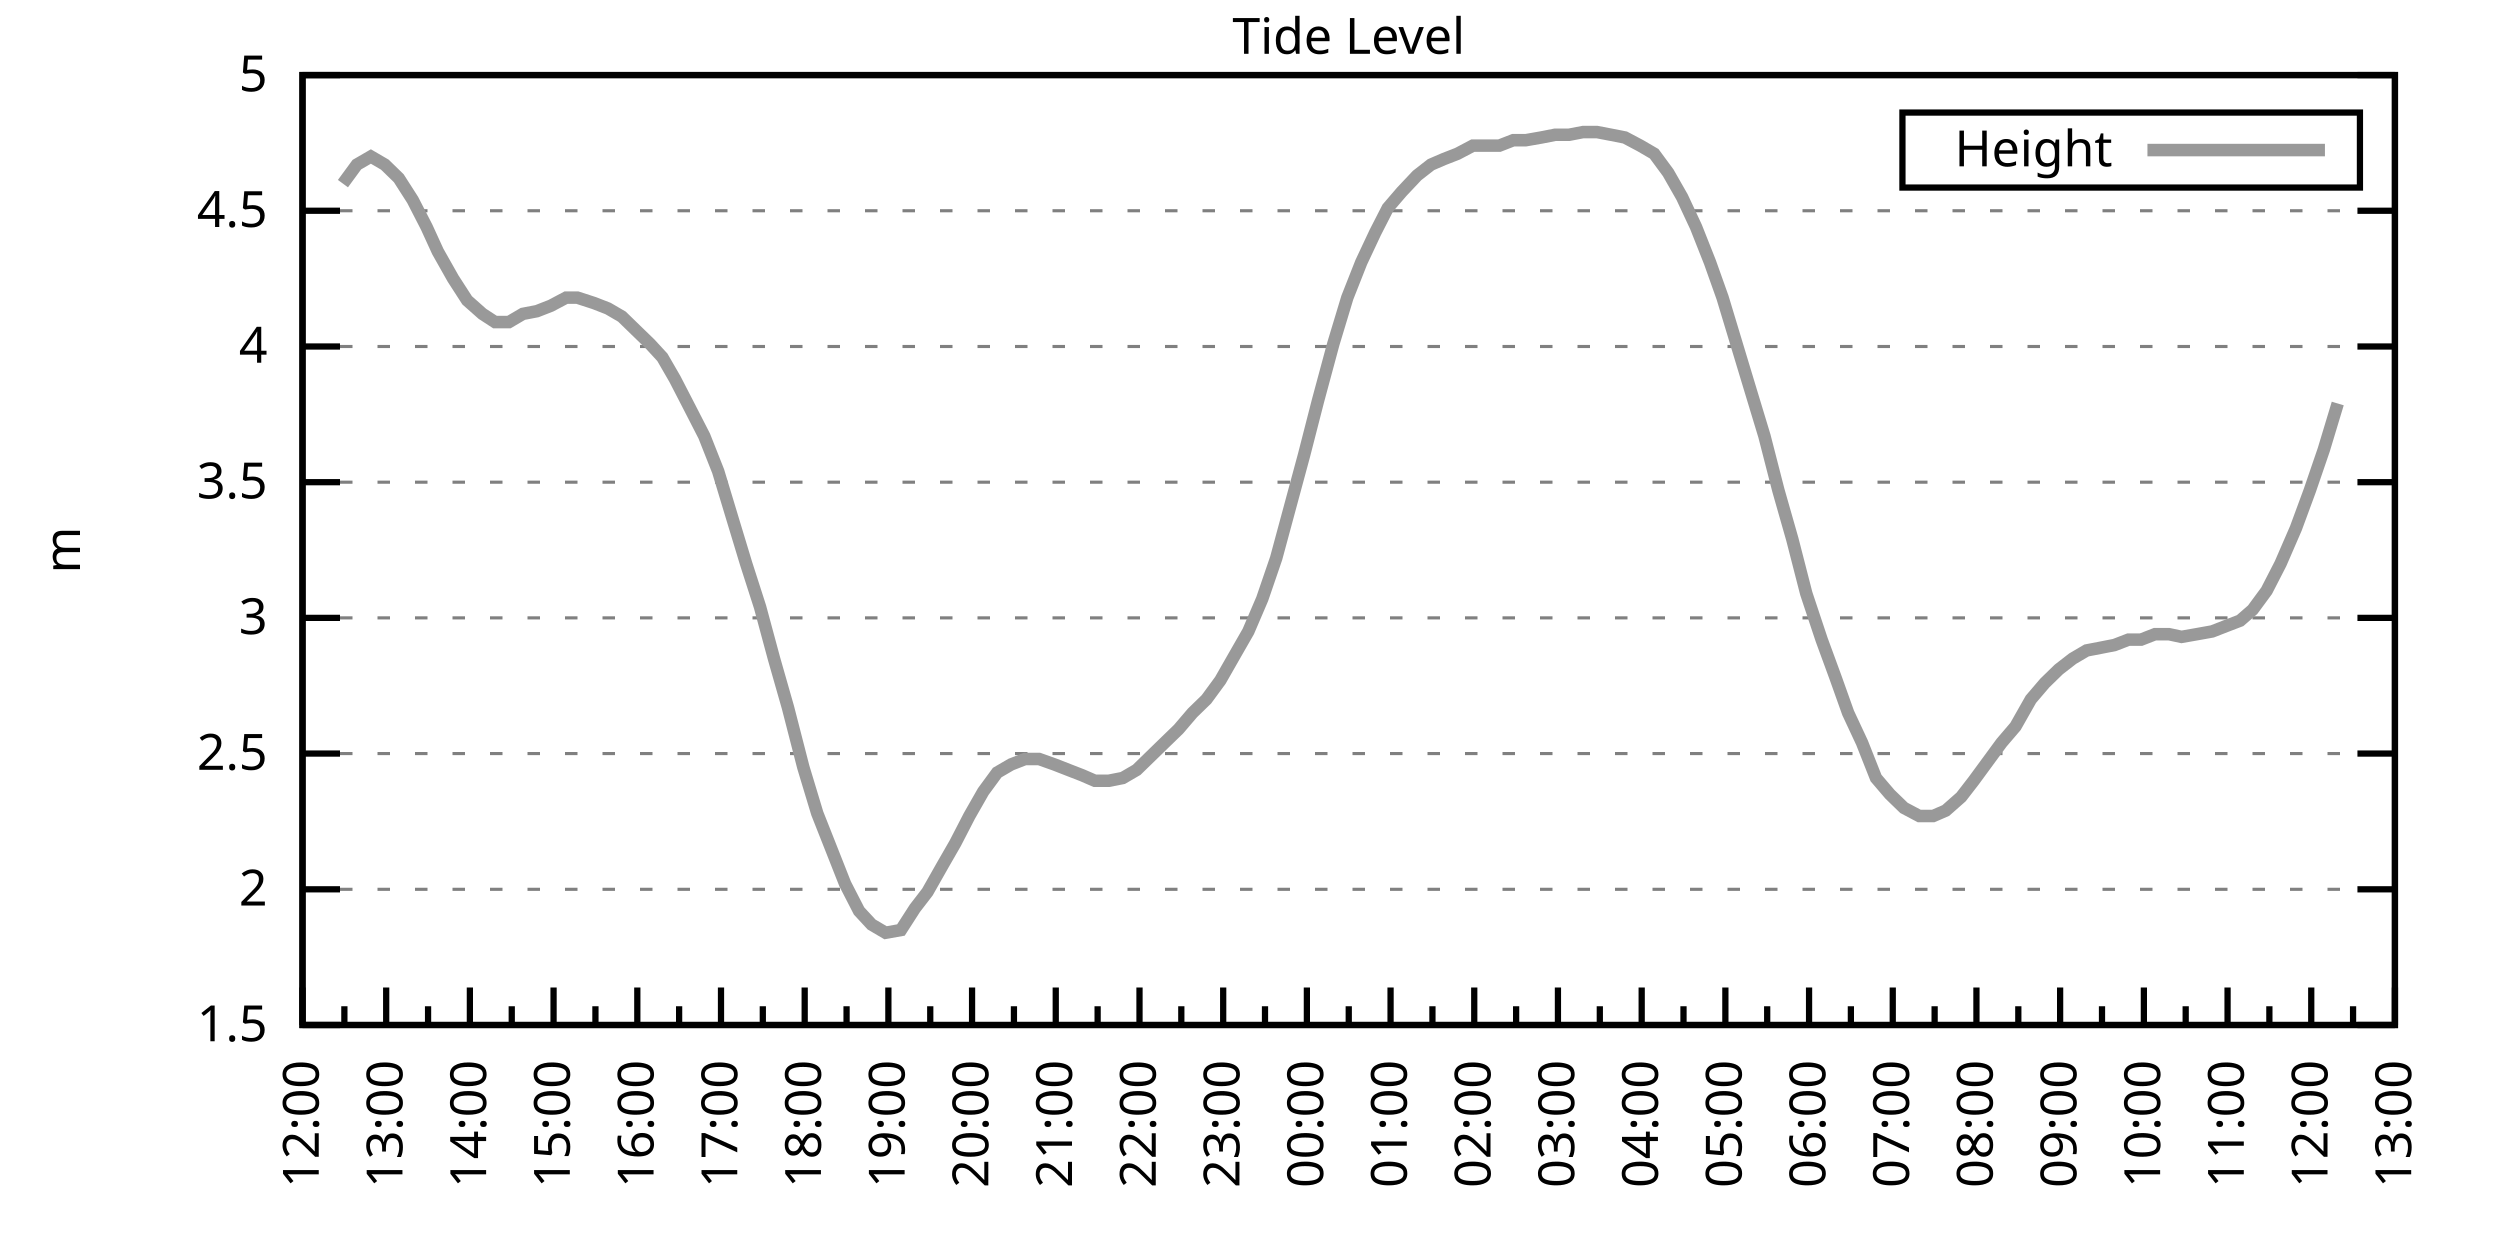
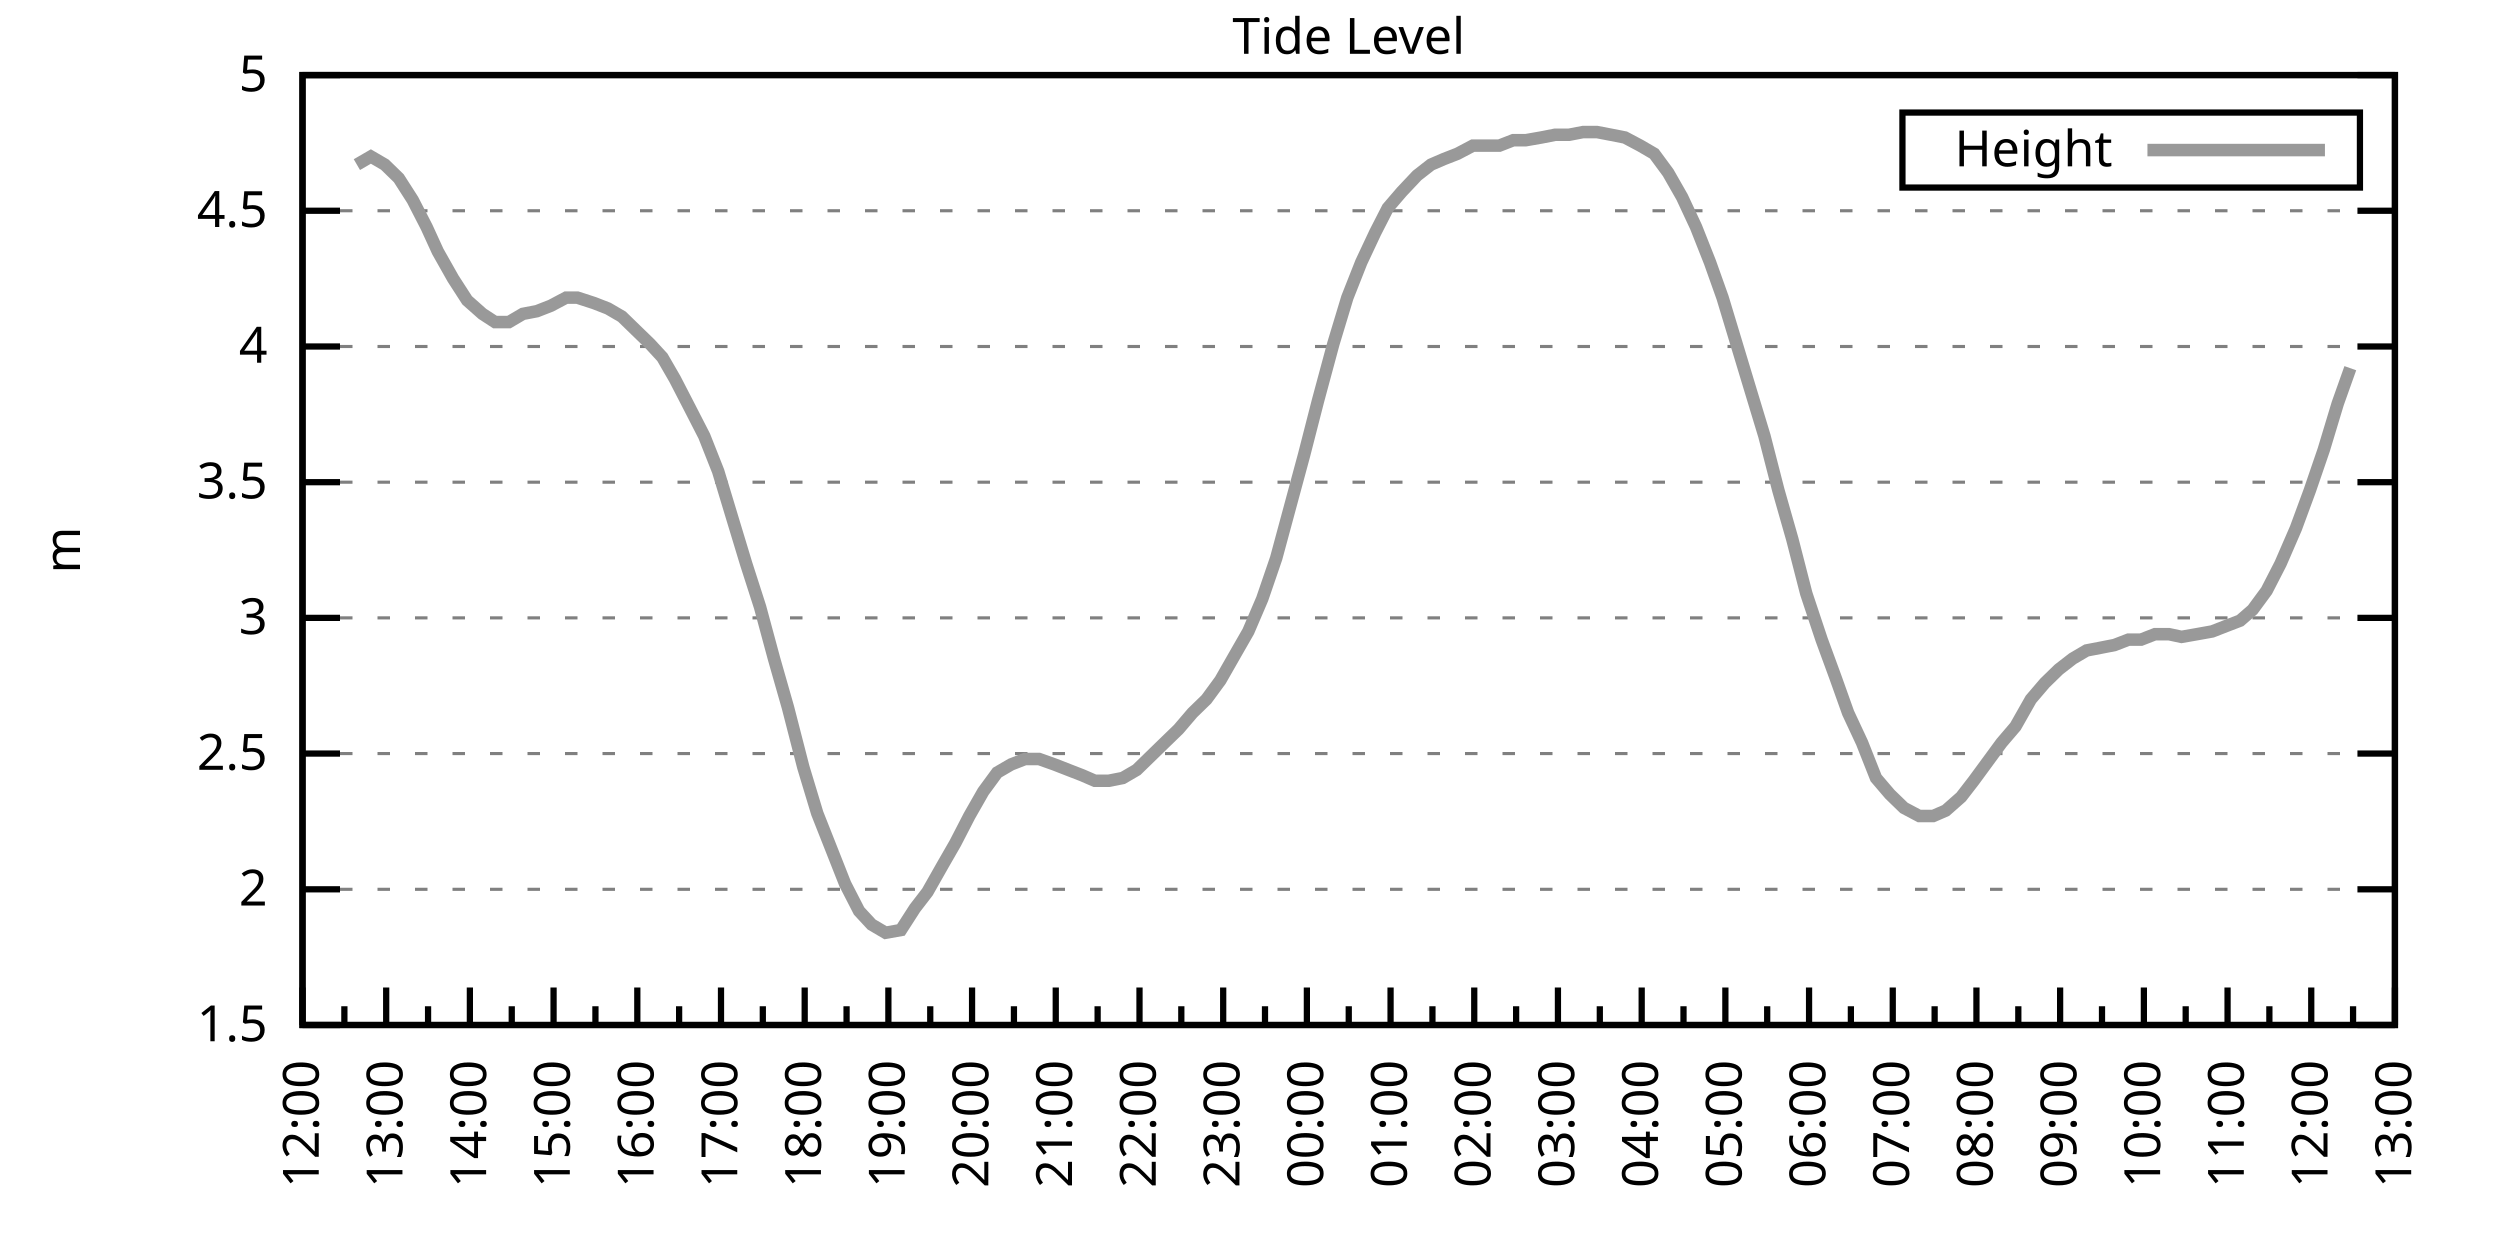
<svg xmlns="http://www.w3.org/2000/svg" xmlns:xlink="http://www.w3.org/1999/xlink" width="400" height="200" viewBox="0 0 400 200">
  <g id="gnuplot_canvas">
    <rect x="0" y="0" width="400" height="200" fill="none" />
    <defs>
      <circle id="gpDot" r="0.5" stroke-width="0.5" stroke="currentColor" />
      <path id="gpPt0" stroke-width="0.333" stroke="currentColor" d="M-1,0 h2 M0,-1 v2" />
      <path id="gpPt1" stroke-width="0.333" stroke="currentColor" d="M-1,-1 L1,1 M1,-1 L-1,1" />
      <path id="gpPt2" stroke-width="0.333" stroke="currentColor" d="M-1,0 L1,0 M0,-1 L0,1 M-1,-1 L1,1 M-1,1 L1,-1" />
      <rect id="gpPt3" stroke-width="0.333" stroke="currentColor" x="-1" y="-1" width="2" height="2" />
      <rect id="gpPt4" stroke-width="0.333" stroke="currentColor" fill="currentColor" x="-1" y="-1" width="2" height="2" />
      <circle id="gpPt5" stroke-width="0.333" stroke="currentColor" cx="0" cy="0" r="1" />
      <use xlink:href="#gpPt5" id="gpPt6" fill="currentColor" stroke="none" />
      <path id="gpPt7" stroke-width="0.333" stroke="currentColor" d="M0,-1.33 L-1.33,0.67 L1.33,0.67 z" />
      <use xlink:href="#gpPt7" id="gpPt8" fill="currentColor" stroke="none" />
      <use xlink:href="#gpPt7" id="gpPt9" stroke="currentColor" transform="rotate(180)" />
      <use xlink:href="#gpPt9" id="gpPt10" fill="currentColor" stroke="none" />
      <use xlink:href="#gpPt3" id="gpPt11" stroke="currentColor" transform="rotate(45)" />
      <use xlink:href="#gpPt11" id="gpPt12" fill="currentColor" stroke="none" />
      <path id="gpPt13" stroke-width="0.333" stroke="currentColor" d="M0,1.330 L1.265,0.411 L0.782,-1.067 L-0.782,-1.076 L-1.265,0.411 z" />
      <use xlink:href="#gpPt13" id="gpPt14" fill="currentColor" stroke="none" />
      <filter id="textbox" filterUnits="objectBoundingBox" x="0" y="0" height="1" width="1">
        <feFlood flood-color="white" flood-opacity="1" result="bgnd" />
        <feComposite in="SourceGraphic" in2="bgnd" operator="atop" />
      </filter>
      <filter id="greybox" filterUnits="objectBoundingBox" x="0" y="0" height="1" width="1">
        <feFlood flood-color="lightgrey" flood-opacity="1" result="grey" />
        <feComposite in="SourceGraphic" in2="grey" operator="atop" />
      </filter>
    </defs>
    <g fill="none" color="white" stroke="currentColor" stroke-width="1.00" stroke-linecap="butt" stroke-linejoin="miter">
</g>
    <g fill="none" color="black" stroke="currentColor" stroke-width="1.00" stroke-linecap="butt" stroke-linejoin="miter">
      <g stroke="none" shape-rendering="crispEdges">
        <polygon fill="rgb(255, 255, 255)" points="48.40,164.00 383.18,164.00 383.18,12.02 48.40,12.02 " />
      </g>
    </g>
    <g fill="none" color="black" stroke="currentColor" stroke-width="1.00" stroke-linecap="butt" stroke-linejoin="miter">
</g>
    <g fill="none" color="black" stroke="black" stroke-width="0.50" stroke-linecap="butt" stroke-linejoin="miter">
</g>
    <g fill="none" color="gray" stroke="currentColor" stroke-width="0.50" stroke-linecap="butt" stroke-linejoin="miter">
      <path stroke="gray" stroke-dasharray="2,4" class="gridline" d="M48.40,164.00 L383.19,164.00  " />
    </g>
    <g fill="none" color="gray" stroke="gray" stroke-width="1.00" stroke-linecap="butt" stroke-linejoin="miter">
</g>
    <g fill="none" color="black" stroke="currentColor" stroke-width="1.00" stroke-linecap="butt" stroke-linejoin="miter">
      <path stroke="black" d="M48.40,164.00 L54.40,164.00 M383.19,164.00 L377.19,164.00  " />
      <g transform="translate(42.80,166.60)" stroke="none" fill="black" font-family="Sans" font-size="8.00" text-anchor="end">
        <text>
          <tspan font-family="Sans"> 1.5</tspan>
        </text>
      </g>
    </g>
    <g fill="none" color="black" stroke="currentColor" stroke-width="1.00" stroke-linecap="butt" stroke-linejoin="miter">
</g>
    <g fill="none" color="black" stroke="black" stroke-width="0.50" stroke-linecap="butt" stroke-linejoin="miter">
</g>
    <g fill="none" color="gray" stroke="currentColor" stroke-width="0.50" stroke-linecap="butt" stroke-linejoin="miter">
      <path stroke="gray" stroke-dasharray="2,4" class="gridline" d="M48.40,142.29 L383.19,142.29  " />
    </g>
    <g fill="none" color="gray" stroke="gray" stroke-width="1.00" stroke-linecap="butt" stroke-linejoin="miter">
</g>
    <g fill="none" color="black" stroke="currentColor" stroke-width="1.00" stroke-linecap="butt" stroke-linejoin="miter">
      <path stroke="black" d="M48.40,142.29 L54.40,142.29 M383.19,142.29 L377.19,142.29  " />
      <g transform="translate(42.80,144.89)" stroke="none" fill="black" font-family="Sans" font-size="8.00" text-anchor="end">
        <text>
          <tspan font-family="Sans"> 2</tspan>
        </text>
      </g>
    </g>
    <g fill="none" color="black" stroke="currentColor" stroke-width="1.00" stroke-linecap="butt" stroke-linejoin="miter">
</g>
    <g fill="none" color="black" stroke="black" stroke-width="0.50" stroke-linecap="butt" stroke-linejoin="miter">
</g>
    <g fill="none" color="gray" stroke="currentColor" stroke-width="0.50" stroke-linecap="butt" stroke-linejoin="miter">
      <path stroke="gray" stroke-dasharray="2,4" class="gridline" d="M48.40,120.57 L383.19,120.57  " />
    </g>
    <g fill="none" color="gray" stroke="gray" stroke-width="1.00" stroke-linecap="butt" stroke-linejoin="miter">
</g>
    <g fill="none" color="black" stroke="currentColor" stroke-width="1.00" stroke-linecap="butt" stroke-linejoin="miter">
      <path stroke="black" d="M48.40,120.57 L54.40,120.57 M383.19,120.57 L377.19,120.57  " />
      <g transform="translate(42.80,123.17)" stroke="none" fill="black" font-family="Sans" font-size="8.00" text-anchor="end">
        <text>
          <tspan font-family="Sans"> 2.5</tspan>
        </text>
      </g>
    </g>
    <g fill="none" color="black" stroke="currentColor" stroke-width="1.00" stroke-linecap="butt" stroke-linejoin="miter">
</g>
    <g fill="none" color="black" stroke="black" stroke-width="0.50" stroke-linecap="butt" stroke-linejoin="miter">
</g>
    <g fill="none" color="gray" stroke="currentColor" stroke-width="0.50" stroke-linecap="butt" stroke-linejoin="miter">
      <path stroke="gray" stroke-dasharray="2,4" class="gridline" d="M48.40,98.86 L383.19,98.86  " />
    </g>
    <g fill="none" color="gray" stroke="gray" stroke-width="1.00" stroke-linecap="butt" stroke-linejoin="miter">
</g>
    <g fill="none" color="black" stroke="currentColor" stroke-width="1.00" stroke-linecap="butt" stroke-linejoin="miter">
      <path stroke="black" d="M48.40,98.86 L54.40,98.86 M383.19,98.86 L377.19,98.86  " />
      <g transform="translate(42.80,101.46)" stroke="none" fill="black" font-family="Sans" font-size="8.00" text-anchor="end">
        <text>
          <tspan font-family="Sans"> 3</tspan>
        </text>
      </g>
    </g>
    <g fill="none" color="black" stroke="currentColor" stroke-width="1.00" stroke-linecap="butt" stroke-linejoin="miter">
</g>
    <g fill="none" color="black" stroke="black" stroke-width="0.50" stroke-linecap="butt" stroke-linejoin="miter">
</g>
    <g fill="none" color="gray" stroke="currentColor" stroke-width="0.50" stroke-linecap="butt" stroke-linejoin="miter">
      <path stroke="gray" stroke-dasharray="2,4" class="gridline" d="M48.40,77.15 L383.19,77.15  " />
    </g>
    <g fill="none" color="gray" stroke="gray" stroke-width="1.00" stroke-linecap="butt" stroke-linejoin="miter">
</g>
    <g fill="none" color="black" stroke="currentColor" stroke-width="1.00" stroke-linecap="butt" stroke-linejoin="miter">
      <path stroke="black" d="M48.40,77.15 L54.40,77.15 M383.19,77.15 L377.19,77.15  " />
      <g transform="translate(42.80,79.75)" stroke="none" fill="black" font-family="Sans" font-size="8.00" text-anchor="end">
        <text>
          <tspan font-family="Sans"> 3.5</tspan>
        </text>
      </g>
    </g>
    <g fill="none" color="black" stroke="currentColor" stroke-width="1.00" stroke-linecap="butt" stroke-linejoin="miter">
</g>
    <g fill="none" color="black" stroke="black" stroke-width="0.50" stroke-linecap="butt" stroke-linejoin="miter">
</g>
    <g fill="none" color="gray" stroke="currentColor" stroke-width="0.50" stroke-linecap="butt" stroke-linejoin="miter">
      <path stroke="gray" stroke-dasharray="2,4" class="gridline" d="M48.40,55.44 L383.19,55.44  " />
    </g>
    <g fill="none" color="gray" stroke="gray" stroke-width="1.00" stroke-linecap="butt" stroke-linejoin="miter">
</g>
    <g fill="none" color="black" stroke="currentColor" stroke-width="1.00" stroke-linecap="butt" stroke-linejoin="miter">
      <path stroke="black" d="M48.40,55.44 L54.40,55.44 M383.19,55.44 L377.19,55.44  " />
      <g transform="translate(42.80,58.04)" stroke="none" fill="black" font-family="Sans" font-size="8.00" text-anchor="end">
        <text>
          <tspan font-family="Sans"> 4</tspan>
        </text>
      </g>
    </g>
    <g fill="none" color="black" stroke="currentColor" stroke-width="1.00" stroke-linecap="butt" stroke-linejoin="miter">
</g>
    <g fill="none" color="black" stroke="black" stroke-width="0.50" stroke-linecap="butt" stroke-linejoin="miter">
</g>
    <g fill="none" color="gray" stroke="currentColor" stroke-width="0.50" stroke-linecap="butt" stroke-linejoin="miter">
      <path stroke="gray" stroke-dasharray="2,4" class="gridline" d="M48.40,33.72 L383.19,33.72  " />
    </g>
    <g fill="none" color="gray" stroke="gray" stroke-width="1.00" stroke-linecap="butt" stroke-linejoin="miter">
</g>
    <g fill="none" color="black" stroke="currentColor" stroke-width="1.00" stroke-linecap="butt" stroke-linejoin="miter">
      <path stroke="black" d="M48.40,33.72 L54.40,33.72 M383.19,33.72 L377.19,33.72  " />
      <g transform="translate(42.80,36.32)" stroke="none" fill="black" font-family="Sans" font-size="8.00" text-anchor="end">
        <text>
          <tspan font-family="Sans"> 4.5</tspan>
        </text>
      </g>
    </g>
    <g fill="none" color="black" stroke="currentColor" stroke-width="1.00" stroke-linecap="butt" stroke-linejoin="miter">
</g>
    <g fill="none" color="black" stroke="black" stroke-width="0.50" stroke-linecap="butt" stroke-linejoin="miter">
</g>
    <g fill="none" color="gray" stroke="currentColor" stroke-width="0.50" stroke-linecap="butt" stroke-linejoin="miter">
      <path stroke="gray" stroke-dasharray="2,4" class="gridline" d="M48.40,12.01 L383.19,12.01  " />
    </g>
    <g fill="none" color="gray" stroke="gray" stroke-width="1.00" stroke-linecap="butt" stroke-linejoin="miter">
</g>
    <g fill="none" color="black" stroke="currentColor" stroke-width="1.00" stroke-linecap="butt" stroke-linejoin="miter">
      <path stroke="black" d="M48.40,12.01 L54.40,12.01 M383.19,12.01 L377.19,12.01  " />
      <g transform="translate(42.80,14.61)" stroke="none" fill="black" font-family="Sans" font-size="8.00" text-anchor="end">
        <text>
          <tspan font-family="Sans"> 5</tspan>
        </text>
      </g>
    </g>
    <g fill="none" color="black" stroke="currentColor" stroke-width="1.00" stroke-linecap="butt" stroke-linejoin="miter">
      <path stroke="black" d="M48.40,164.00 L48.40,158.00  " />
      <g transform="translate(51.00,169.60) rotate(270)" stroke="none" fill="black" font-family="Sans" font-size="8.00" text-anchor="end">
        <text>
          <tspan font-family="Sans">12:00</tspan>
        </text>
      </g>
    </g>
    <g fill="none" color="black" stroke="currentColor" stroke-width="1.00" stroke-linecap="butt" stroke-linejoin="miter">
      <path stroke="black" d="M55.10,164.00 L55.10,161.00 M61.79,164.00 L61.79,158.00  " />
      <g transform="translate(64.39,169.60) rotate(270)" stroke="none" fill="black" font-family="Sans" font-size="8.00" text-anchor="end">
        <text>
          <tspan font-family="Sans">13:00</tspan>
        </text>
      </g>
    </g>
    <g fill="none" color="black" stroke="currentColor" stroke-width="1.00" stroke-linecap="butt" stroke-linejoin="miter">
      <path stroke="black" d="M68.49,164.00 L68.49,161.00 M75.18,164.00 L75.18,158.00  " />
      <g transform="translate(77.78,169.60) rotate(270)" stroke="none" fill="black" font-family="Sans" font-size="8.00" text-anchor="end">
        <text>
          <tspan font-family="Sans">14:00</tspan>
        </text>
      </g>
    </g>
    <g fill="none" color="black" stroke="currentColor" stroke-width="1.00" stroke-linecap="butt" stroke-linejoin="miter">
      <path stroke="black" d="M81.88,164.00 L81.88,161.00 M88.57,164.00 L88.57,158.00  " />
      <g transform="translate(91.17,169.60) rotate(270)" stroke="none" fill="black" font-family="Sans" font-size="8.00" text-anchor="end">
        <text>
          <tspan font-family="Sans">15:00</tspan>
        </text>
      </g>
    </g>
    <g fill="none" color="black" stroke="currentColor" stroke-width="1.00" stroke-linecap="butt" stroke-linejoin="miter">
      <path stroke="black" d="M95.27,164.00 L95.27,161.00 M101.97,164.00 L101.97,158.00  " />
      <g transform="translate(104.57,169.60) rotate(270)" stroke="none" fill="black" font-family="Sans" font-size="8.00" text-anchor="end">
        <text>
          <tspan font-family="Sans">16:00</tspan>
        </text>
      </g>
    </g>
    <g fill="none" color="black" stroke="currentColor" stroke-width="1.00" stroke-linecap="butt" stroke-linejoin="miter">
      <path stroke="black" d="M108.66,164.00 L108.66,161.00 M115.36,164.00 L115.36,158.00  " />
      <g transform="translate(117.96,169.60) rotate(270)" stroke="none" fill="black" font-family="Sans" font-size="8.00" text-anchor="end">
        <text>
          <tspan font-family="Sans">17:00</tspan>
        </text>
      </g>
    </g>
    <g fill="none" color="black" stroke="currentColor" stroke-width="1.00" stroke-linecap="butt" stroke-linejoin="miter">
      <path stroke="black" d="M122.05,164.00 L122.05,161.00 M128.75,164.00 L128.75,158.00  " />
      <g transform="translate(131.35,169.60) rotate(270)" stroke="none" fill="black" font-family="Sans" font-size="8.00" text-anchor="end">
        <text>
          <tspan font-family="Sans">18:00</tspan>
        </text>
      </g>
    </g>
    <g fill="none" color="black" stroke="currentColor" stroke-width="1.00" stroke-linecap="butt" stroke-linejoin="miter">
      <path stroke="black" d="M135.45,164.00 L135.45,161.00 M142.14,164.00 L142.14,158.00  " />
      <g transform="translate(144.74,169.60) rotate(270)" stroke="none" fill="black" font-family="Sans" font-size="8.00" text-anchor="end">
        <text>
          <tspan font-family="Sans">19:00</tspan>
        </text>
      </g>
    </g>
    <g fill="none" color="black" stroke="currentColor" stroke-width="1.00" stroke-linecap="butt" stroke-linejoin="miter">
      <path stroke="black" d="M148.84,164.00 L148.84,161.00 M155.53,164.00 L155.53,158.00  " />
      <g transform="translate(158.13,169.60) rotate(270)" stroke="none" fill="black" font-family="Sans" font-size="8.00" text-anchor="end">
        <text>
          <tspan font-family="Sans">20:00</tspan>
        </text>
      </g>
    </g>
    <g fill="none" color="black" stroke="currentColor" stroke-width="1.00" stroke-linecap="butt" stroke-linejoin="miter">
      <path stroke="black" d="M162.23,164.00 L162.23,161.00 M168.92,164.00 L168.92,158.00  " />
      <g transform="translate(171.52,169.60) rotate(270)" stroke="none" fill="black" font-family="Sans" font-size="8.00" text-anchor="end">
        <text>
          <tspan font-family="Sans">21:00</tspan>
        </text>
      </g>
    </g>
    <g fill="none" color="black" stroke="currentColor" stroke-width="1.00" stroke-linecap="butt" stroke-linejoin="miter">
      <path stroke="black" d="M175.62,164.00 L175.62,161.00 M182.32,164.00 L182.32,158.00  " />
      <g transform="translate(184.92,169.60) rotate(270)" stroke="none" fill="black" font-family="Sans" font-size="8.00" text-anchor="end">
        <text>
          <tspan font-family="Sans">22:00</tspan>
        </text>
      </g>
    </g>
    <g fill="none" color="black" stroke="currentColor" stroke-width="1.00" stroke-linecap="butt" stroke-linejoin="miter">
      <path stroke="black" d="M189.01,164.00 L189.01,161.00 M195.71,164.00 L195.71,158.00  " />
      <g transform="translate(198.31,169.60) rotate(270)" stroke="none" fill="black" font-family="Sans" font-size="8.00" text-anchor="end">
        <text>
          <tspan font-family="Sans">23:00</tspan>
        </text>
      </g>
    </g>
    <g fill="none" color="black" stroke="currentColor" stroke-width="1.00" stroke-linecap="butt" stroke-linejoin="miter">
      <path stroke="black" d="M202.40,164.00 L202.40,161.00 M209.10,164.00 L209.10,158.00  " />
      <g transform="translate(211.70,169.60) rotate(270)" stroke="none" fill="black" font-family="Sans" font-size="8.00" text-anchor="end">
        <text>
          <tspan font-family="Sans">00:00</tspan>
        </text>
      </g>
    </g>
    <g fill="none" color="black" stroke="currentColor" stroke-width="1.00" stroke-linecap="butt" stroke-linejoin="miter">
      <path stroke="black" d="M215.80,164.00 L215.80,161.00 M222.49,164.00 L222.49,158.00  " />
      <g transform="translate(225.09,169.60) rotate(270)" stroke="none" fill="black" font-family="Sans" font-size="8.00" text-anchor="end">
        <text>
          <tspan font-family="Sans">01:00</tspan>
        </text>
      </g>
    </g>
    <g fill="none" color="black" stroke="currentColor" stroke-width="1.00" stroke-linecap="butt" stroke-linejoin="miter">
      <path stroke="black" d="M229.19,164.00 L229.19,161.00 M235.88,164.00 L235.88,158.00  " />
      <g transform="translate(238.48,169.60) rotate(270)" stroke="none" fill="black" font-family="Sans" font-size="8.00" text-anchor="end">
        <text>
          <tspan font-family="Sans">02:00</tspan>
        </text>
      </g>
    </g>
    <g fill="none" color="black" stroke="currentColor" stroke-width="1.00" stroke-linecap="butt" stroke-linejoin="miter">
      <path stroke="black" d="M242.58,164.00 L242.58,161.00 M249.27,164.00 L249.27,158.00  " />
      <g transform="translate(251.87,169.60) rotate(270)" stroke="none" fill="black" font-family="Sans" font-size="8.00" text-anchor="end">
        <text>
          <tspan font-family="Sans">03:00</tspan>
        </text>
      </g>
    </g>
    <g fill="none" color="black" stroke="currentColor" stroke-width="1.00" stroke-linecap="butt" stroke-linejoin="miter">
      <path stroke="black" d="M255.97,164.00 L255.97,161.00 M262.67,164.00 L262.67,158.00  " />
      <g transform="translate(265.27,169.60) rotate(270)" stroke="none" fill="black" font-family="Sans" font-size="8.00" text-anchor="end">
        <text>
          <tspan font-family="Sans">04:00</tspan>
        </text>
      </g>
    </g>
    <g fill="none" color="black" stroke="currentColor" stroke-width="1.00" stroke-linecap="butt" stroke-linejoin="miter">
      <path stroke="black" d="M269.36,164.00 L269.36,161.00 M276.06,164.00 L276.06,158.00  " />
      <g transform="translate(278.66,169.60) rotate(270)" stroke="none" fill="black" font-family="Sans" font-size="8.00" text-anchor="end">
        <text>
          <tspan font-family="Sans">05:00</tspan>
        </text>
      </g>
    </g>
    <g fill="none" color="black" stroke="currentColor" stroke-width="1.00" stroke-linecap="butt" stroke-linejoin="miter">
      <path stroke="black" d="M282.75,164.00 L282.75,161.00 M289.45,164.00 L289.45,158.00  " />
      <g transform="translate(292.05,169.60) rotate(270)" stroke="none" fill="black" font-family="Sans" font-size="8.00" text-anchor="end">
        <text>
          <tspan font-family="Sans">06:00</tspan>
        </text>
      </g>
    </g>
    <g fill="none" color="black" stroke="currentColor" stroke-width="1.00" stroke-linecap="butt" stroke-linejoin="miter">
      <path stroke="black" d="M296.14,164.00 L296.14,161.00 M302.84,164.00 L302.84,158.00  " />
      <g transform="translate(305.44,169.60) rotate(270)" stroke="none" fill="black" font-family="Sans" font-size="8.00" text-anchor="end">
        <text>
          <tspan font-family="Sans">07:00</tspan>
        </text>
      </g>
    </g>
    <g fill="none" color="black" stroke="currentColor" stroke-width="1.00" stroke-linecap="butt" stroke-linejoin="miter">
      <path stroke="black" d="M309.54,164.00 L309.54,161.00 M316.23,164.00 L316.23,158.00  " />
      <g transform="translate(318.83,169.60) rotate(270)" stroke="none" fill="black" font-family="Sans" font-size="8.00" text-anchor="end">
        <text>
          <tspan font-family="Sans">08:00</tspan>
        </text>
      </g>
    </g>
    <g fill="none" color="black" stroke="currentColor" stroke-width="1.00" stroke-linecap="butt" stroke-linejoin="miter">
      <path stroke="black" d="M322.93,164.00 L322.93,161.00 M329.62,164.00 L329.62,158.00  " />
      <g transform="translate(332.22,169.60) rotate(270)" stroke="none" fill="black" font-family="Sans" font-size="8.00" text-anchor="end">
        <text>
          <tspan font-family="Sans">09:00</tspan>
        </text>
      </g>
    </g>
    <g fill="none" color="black" stroke="currentColor" stroke-width="1.00" stroke-linecap="butt" stroke-linejoin="miter">
      <path stroke="black" d="M336.32,164.00 L336.32,161.00 M343.02,164.00 L343.02,158.00  " />
      <g transform="translate(345.62,169.60) rotate(270)" stroke="none" fill="black" font-family="Sans" font-size="8.00" text-anchor="end">
        <text>
          <tspan font-family="Sans">10:00</tspan>
        </text>
      </g>
    </g>
    <g fill="none" color="black" stroke="currentColor" stroke-width="1.00" stroke-linecap="butt" stroke-linejoin="miter">
      <path stroke="black" d="M349.71,164.00 L349.71,161.00 M356.41,164.00 L356.41,158.00  " />
      <g transform="translate(359.01,169.60) rotate(270)" stroke="none" fill="black" font-family="Sans" font-size="8.00" text-anchor="end">
        <text>
          <tspan font-family="Sans">11:00</tspan>
        </text>
      </g>
    </g>
    <g fill="none" color="black" stroke="currentColor" stroke-width="1.00" stroke-linecap="butt" stroke-linejoin="miter">
      <path stroke="black" d="M363.10,164.00 L363.10,161.00 M369.80,164.00 L369.80,158.00  " />
      <g transform="translate(372.40,169.60) rotate(270)" stroke="none" fill="black" font-family="Sans" font-size="8.00" text-anchor="end">
        <text>
          <tspan font-family="Sans">12:00</tspan>
        </text>
      </g>
    </g>
    <g fill="none" color="black" stroke="currentColor" stroke-width="1.00" stroke-linecap="butt" stroke-linejoin="miter">
      <path stroke="black" d="M376.49,164.00 L376.49,161.00 M383.19,164.00 L383.19,158.00  " />
      <g transform="translate(385.79,169.60) rotate(270)" stroke="none" fill="black" font-family="Sans" font-size="8.00" text-anchor="end">
        <text>
          <tspan font-family="Sans">13:00</tspan>
        </text>
      </g>
    </g>
    <g fill="none" color="black" stroke="currentColor" stroke-width="1.00" stroke-linecap="butt" stroke-linejoin="miter">
</g>
    <g fill="none" color="black" stroke="currentColor" stroke-width="1.00" stroke-linecap="butt" stroke-linejoin="miter">
      <path stroke="black" d="M48.40,12.01 L48.40,164.00 L383.19,164.00 L383.19,12.01 L48.40,12.01 Z  " />
    </g>
    <g fill="none" color="black" stroke="currentColor" stroke-width="1.00" stroke-linecap="butt" stroke-linejoin="miter">
      <g transform="translate(12.80,88.01) rotate(270)" stroke="none" fill="black" font-family="Sans" font-size="8.00" text-anchor="middle">
        <text>
          <tspan font-family="Sans">m</tspan>
        </text>
      </g>
    </g>
    <g fill="none" color="black" stroke="currentColor" stroke-width="1.00" stroke-linecap="butt" stroke-linejoin="miter">
</g>
    <g fill="none" color="black" stroke="currentColor" stroke-width="1.00" stroke-linecap="butt" stroke-linejoin="miter">
      <path stroke="black" d="M304.39,30.01 L304.39,18.01 L377.59,18.01 L377.59,30.01 L304.39,30.01 Z  " />
    </g>
    <g id="Tide_level_plot_1">
      <g fill="none" color="white" stroke="black" stroke-width="2.00" stroke-linecap="butt" stroke-linejoin="miter">
</g>
      <g fill="none" color="black" stroke="currentColor" stroke-width="2.00" stroke-linecap="butt" stroke-linejoin="miter">
        <g transform="translate(337.99,26.61)" stroke="none" fill="black" font-family="Sans" font-size="8.00" text-anchor="end">
          <text>
            <tspan font-family="Sans">Height</tspan>
          </text>
        </g>
      </g>
      <g fill="none" color="black" stroke="currentColor" stroke-width="2.00" stroke-linecap="butt" stroke-linejoin="miter">
-         <path stroke="rgb(153, 153, 153)" d="M343.59,24.01 L371.99,24.01 M54.87,29.38 L57.10,26.34 L59.34,25.04 L61.57,26.34 L63.80,28.51 L66.03,31.99   L68.26,36.33 L70.05,40.24 L72.50,44.58 L74.74,48.05 L77.19,50.22 L79.20,51.53 L81.43,51.53 L83.66,50.22   L85.90,49.79 L88.13,48.92 L90.58,47.62 L92.37,47.62 L95.05,48.49 L97.28,49.36 L99.51,50.66 L101.74,52.83   L103.98,55.00 L105.98,57.17 L107.99,60.65 L110.45,65.42 L112.68,69.77 L114.91,75.41 L117.14,82.79 L119.38,90.18   L121.61,97.12 L123.84,105.38 L126.07,113.19 L128.53,122.75 L130.76,130.13 L132.99,135.77 L135.22,141.42 L137.45,145.76   L139.46,147.93 L141.69,149.24 L144.15,148.80 L146.38,145.33 L148.39,142.72 L150.85,138.38 L152.85,134.90 L155.09,130.56   L157.32,126.65 L159.55,123.61 L161.78,122.31 L164.01,121.44 L166.25,121.44 L168.70,122.31 L170.93,123.18 L173.17,124.05   L175.17,124.92 L177.41,124.92 L179.64,124.48 L181.87,123.18 L184.10,121.01 L186.33,118.84 L188.57,116.67 L190.80,114.06   L193.03,111.89 L195.26,108.85 L197.49,104.94 L199.73,101.03 L201.96,95.82 L204.19,89.31 L206.42,81.06 L208.65,72.81   L210.88,64.12 L213.34,55.00 L215.57,47.62 L217.80,41.97 L220.04,37.20 L222.04,33.29 L224.28,30.68 L226.73,28.08   L228.96,26.34 L230.97,25.47 L233.20,24.60 L235.66,23.30 L237.89,23.30 L239.90,23.30 L242.13,22.43 L244.14,22.43   L246.60,22.00 L248.83,21.56 L251.06,21.56 L253.29,21.13 L255.52,21.13 L257.76,21.56 L259.99,22.00 L262.44,23.30   L264.67,24.60 L266.91,27.64 L269.14,31.55 L271.37,36.33 L273.60,41.97 L275.61,47.62 L277.84,55.00 L280.07,62.38   L282.31,69.77 L284.54,78.45 L286.77,86.27 L289.00,94.95 L291.46,102.34 L293.69,108.42 L295.70,114.06 L297.93,118.84   L300.16,124.48 L302.39,127.09 L304.63,129.26 L307.08,130.56 L309.31,130.56 L311.32,129.69 L313.78,127.52 L315.79,124.92   L318.02,121.88 L320.25,118.84 L322.48,116.23 L324.94,111.89 L327.17,109.28 L329.40,107.11 L331.63,105.38 L333.86,104.07   L336.10,103.64 L338.33,103.20 L340.56,102.34 L342.57,102.34 L344.80,101.47 L347.03,101.47 L349.04,101.90 L351.50,101.47   L353.95,101.03 L356.18,100.16 L358.42,99.30 L360.42,97.56 L362.66,94.52 L364.89,90.18 L367.34,84.53 L369.58,78.45   L371.81,71.94 L374.04,64.56  " />
+         <path stroke="rgb(153, 153, 153)" d="M343.59,24.01 L371.99,24.01 M57.10,26.34 L59.34,25.04 L61.57,26.34 L63.80,28.51 L66.03,31.99 L68.26,36.33   L70.05,40.24 L72.50,44.58 L74.74,48.05 L77.19,50.22 L79.20,51.53 L81.43,51.53 L83.66,50.22 L85.90,49.79   L88.13,48.92 L90.58,47.62 L92.37,47.62 L95.05,48.49 L97.28,49.36 L99.51,50.66 L101.74,52.83 L103.98,55.00   L105.98,57.17 L107.99,60.65 L110.45,65.42 L112.68,69.77 L114.91,75.41 L117.14,82.79 L119.38,90.18 L121.61,97.12   L123.84,105.38 L126.07,113.19 L128.53,122.75 L130.76,130.13 L132.99,135.77 L135.22,141.42 L137.45,145.76 L139.46,147.93   L141.69,149.24 L144.15,148.80 L146.38,145.33 L148.39,142.72 L150.85,138.38 L152.85,134.90 L155.09,130.56 L157.32,126.65   L159.55,123.61 L161.78,122.31 L164.01,121.44 L166.25,121.44 L168.70,122.31 L170.93,123.18 L173.17,124.05 L175.17,124.92   L177.41,124.92 L179.64,124.48 L181.87,123.18 L184.10,121.01 L186.33,118.84 L188.57,116.67 L190.80,114.06 L193.03,111.89   L195.26,108.85 L197.49,104.94 L199.73,101.03 L201.96,95.82 L204.19,89.31 L206.42,81.06 L208.65,72.81 L210.88,64.12   L213.34,55.00 L215.57,47.62 L217.80,41.97 L220.04,37.20 L222.04,33.29 L224.28,30.68 L226.73,28.08 L228.96,26.34   L230.97,25.47 L233.20,24.60 L235.66,23.30 L237.89,23.30 L239.90,23.30 L242.13,22.43 L244.14,22.43 L246.60,22.00   L248.83,21.56 L251.06,21.56 L253.29,21.13 L255.52,21.13 L257.76,21.56 L259.99,22.00 L262.44,23.30 L264.67,24.60   L266.91,27.64 L269.14,31.55 L271.37,36.33 L273.60,41.97 L275.61,47.62 L277.84,55.00 L280.07,62.38 L282.31,69.77   L284.54,78.45 L286.77,86.27 L289.00,94.95 L291.46,102.34 L293.69,108.42 L295.70,114.06 L297.93,118.84 L300.16,124.48   L302.39,127.09 L304.63,129.26 L307.08,130.56 L309.31,130.56 L311.32,129.69 L313.78,127.52 L315.79,124.92 L318.02,121.88   L320.25,118.84 L322.48,116.23 L324.94,111.89 L327.17,109.28 L329.40,107.11 L331.63,105.38 L333.86,104.07 L336.10,103.64   L338.33,103.20 L340.56,102.34 L342.57,102.34 L344.80,101.47 L347.03,101.47 L349.04,101.90 L351.50,101.47 L353.95,101.03   L356.18,100.16 L358.42,99.30 L360.42,97.56 L362.66,94.52 L364.89,90.18 L367.34,84.53 L369.58,78.45 L371.81,71.94   L374.04,64.56 L376.05,58.91  " />
      </g>
    </g>
    <g fill="none" color="black" stroke="currentColor" stroke-width="2.00" stroke-linecap="butt" stroke-linejoin="miter">
</g>
    <g fill="none" color="black" stroke="black" stroke-width="1.00" stroke-linecap="butt" stroke-linejoin="miter">
</g>
    <g fill="none" color="black" stroke="currentColor" stroke-width="1.00" stroke-linecap="butt" stroke-linejoin="miter">
      <path stroke="black" d="M48.40,12.01 L48.40,164.00 L383.19,164.00 L383.19,12.01 L48.40,12.01 Z  " />
    </g>
    <g fill="none" color="black" stroke="currentColor" stroke-width="1.00" stroke-linecap="butt" stroke-linejoin="miter">
      <g transform="translate(215.79,8.61)" stroke="none" fill="black" font-family="Sans" font-size="8.00" text-anchor="middle">
        <text>
          <tspan font-family="Sans">Tide Level</tspan>
        </text>
      </g>
    </g>
    <g fill="none" color="black" stroke="currentColor" stroke-width="1.00" stroke-linecap="butt" stroke-linejoin="miter">
</g>
  </g>
</svg>
